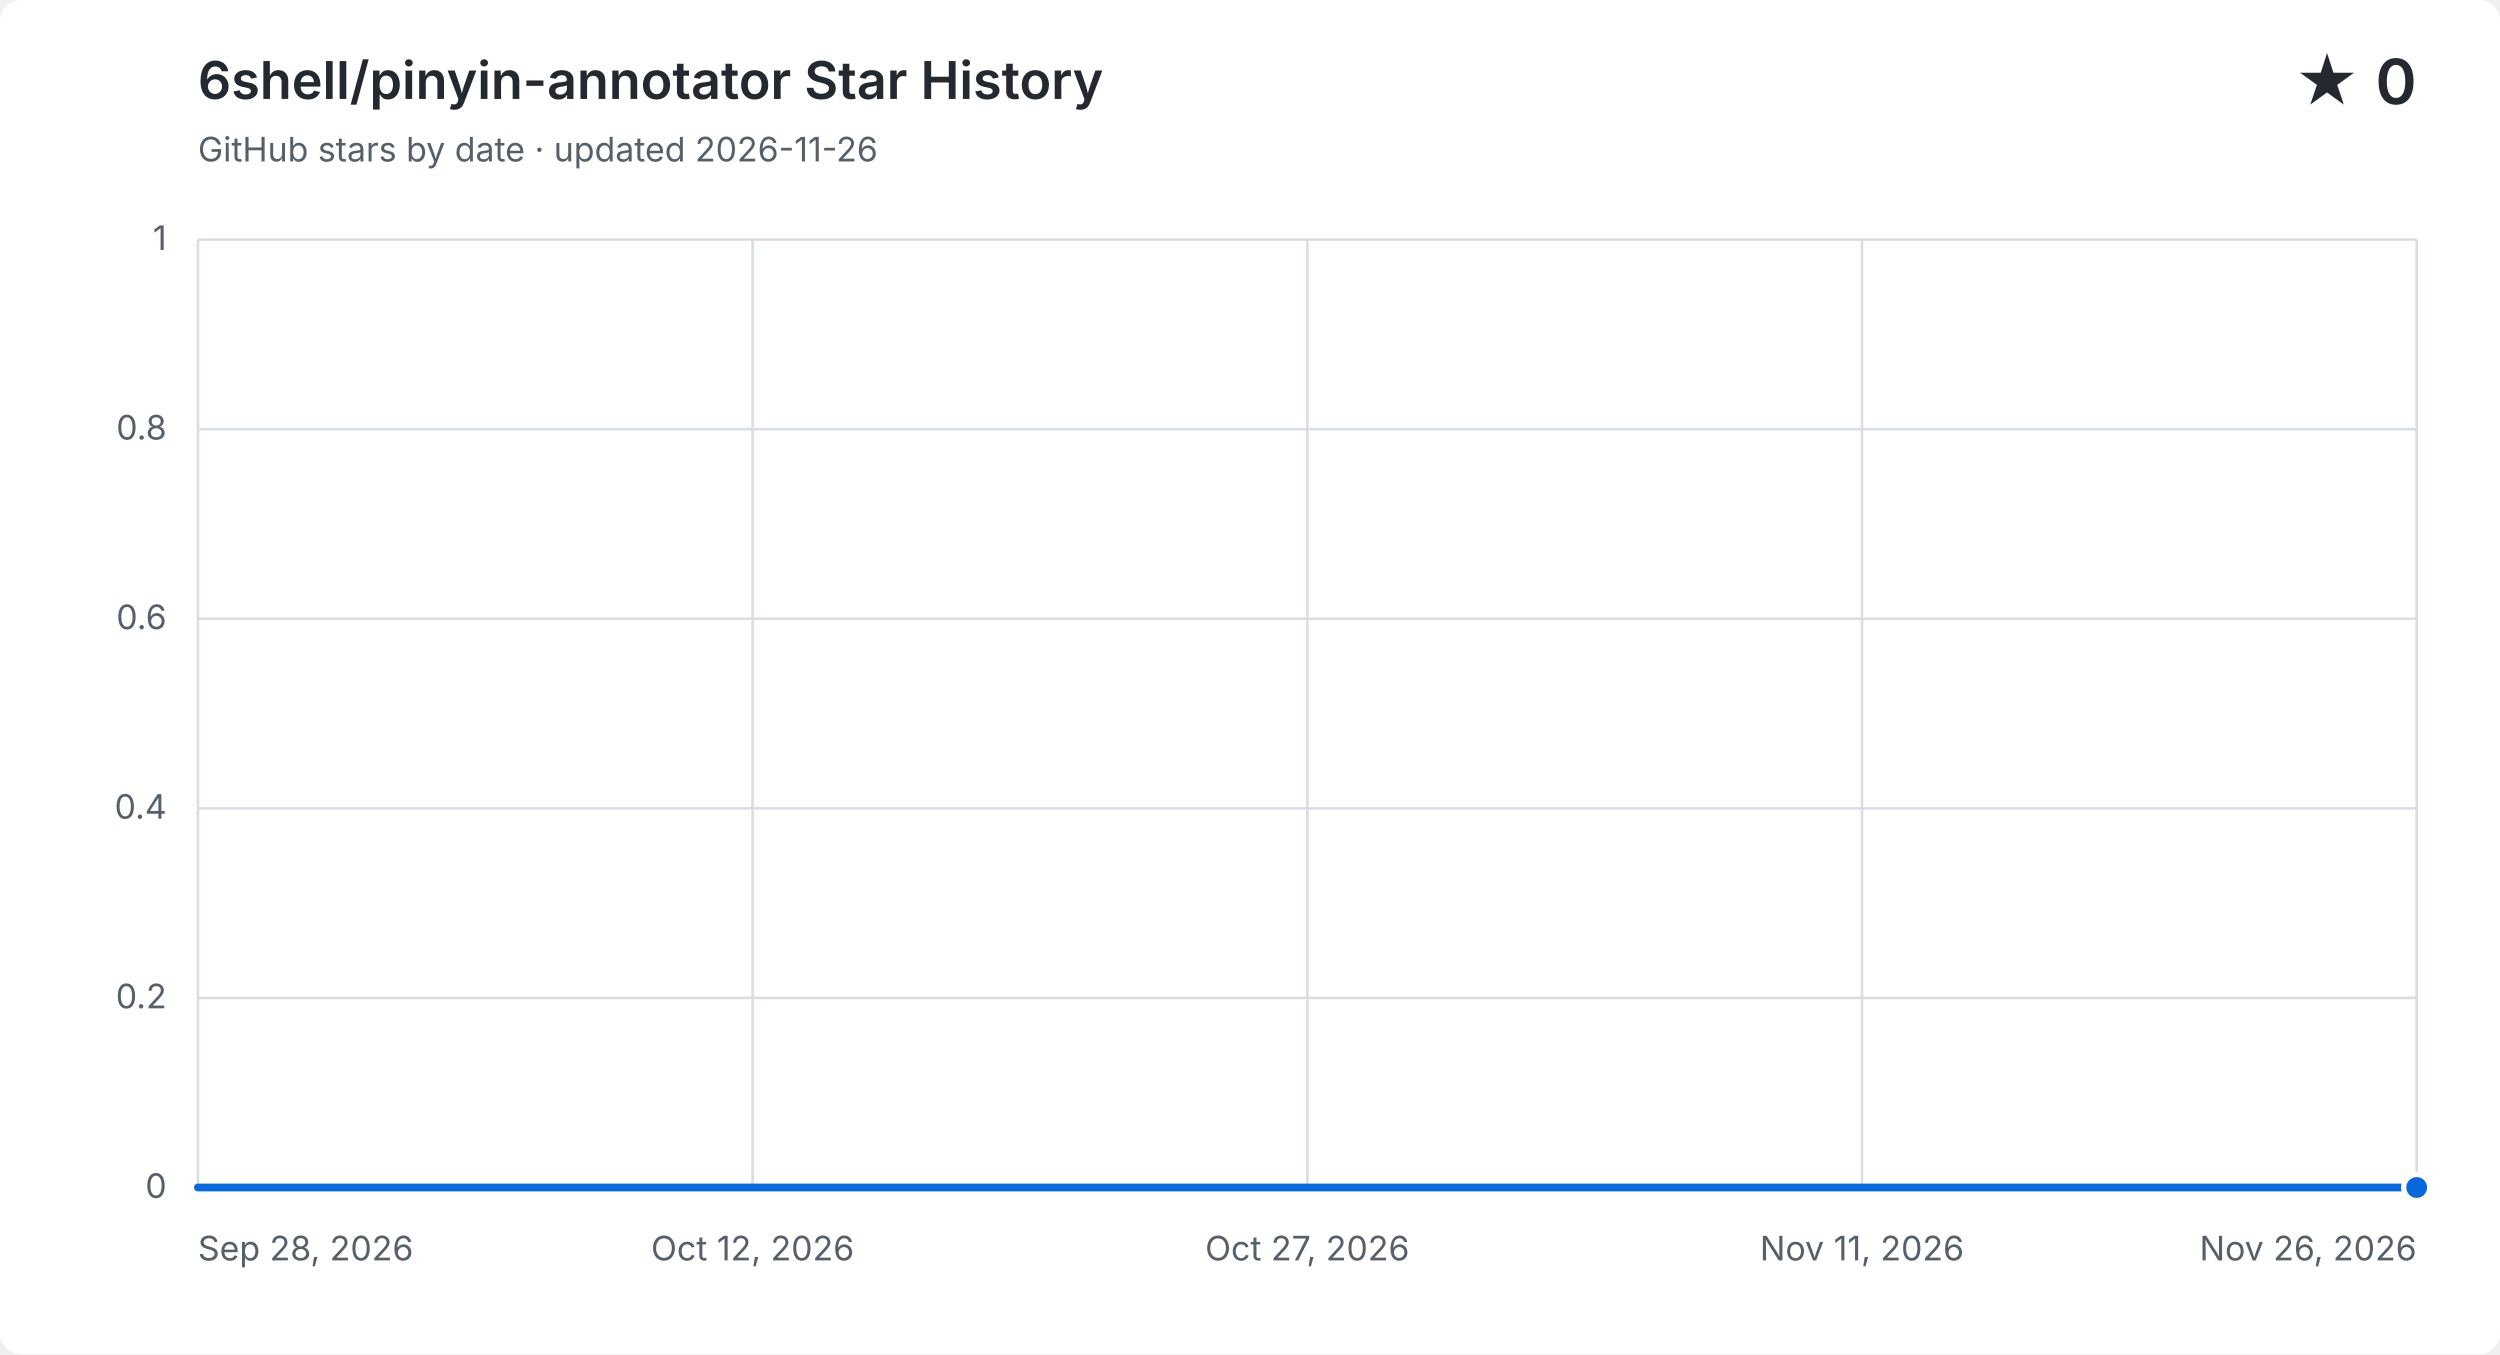
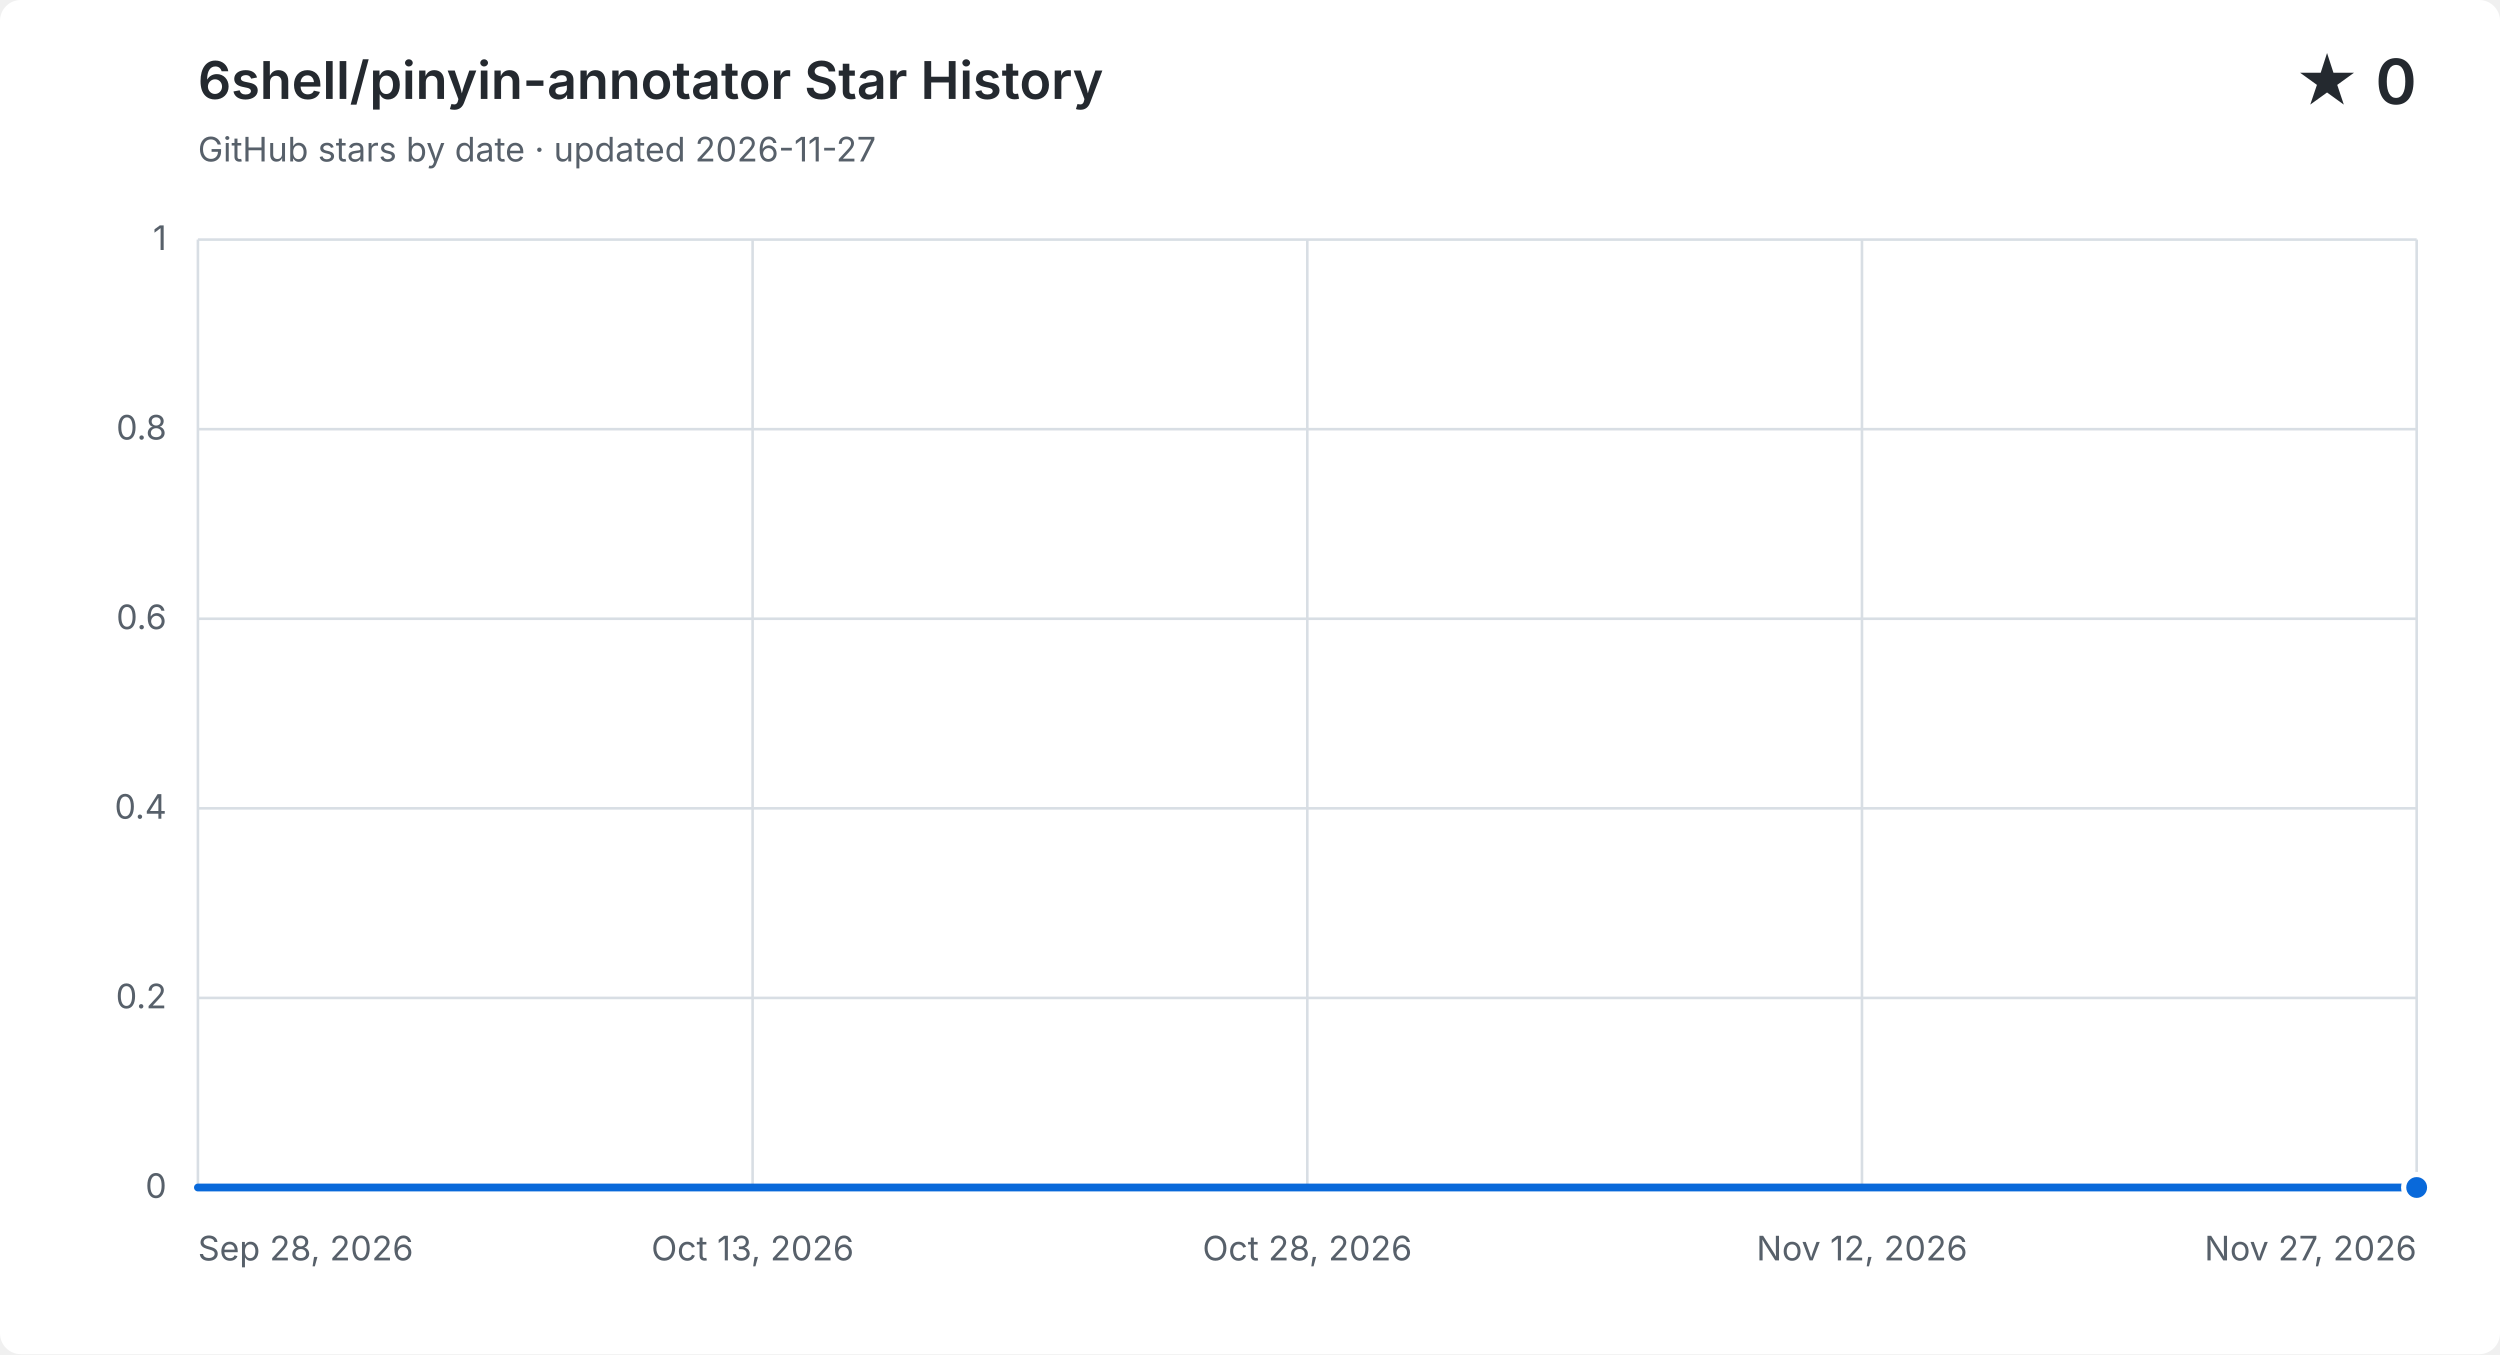
<svg xmlns="http://www.w3.org/2000/svg" width="960" height="520" viewBox="0 0 960 520" role="img" aria-labelledby="title description">
  <style>
    .background { fill: #ffffff; }
    .grid { fill: none; stroke: #d8dee4; stroke-width: 1; }
    .label, .subtitle { fill: #57606a; font: 13px -apple-system, BlinkMacSystemFont, "Segoe UI", sans-serif; }
    .heading, .value { fill: #24292f; font-family: -apple-system, BlinkMacSystemFont, "Segoe UI", sans-serif; }
    .heading { font-size: 20px; font-weight: 600; }
    .value { font-size: 24px; font-weight: 600; }
    .area { fill: #0969da; opacity: .12; }
    .line { fill: none; stroke: #0969da; stroke-linecap: round; stroke-linejoin: round; stroke-width: 3; }
    .point { fill: #0969da; stroke: #ffffff; stroke-width: 2; }
    @media (prefers-color-scheme: dark) {
      .background { fill: #0d1117; }
      .grid { stroke: #30363d; }
      .label, .subtitle { fill: #8b949e; }
      .heading, .value { fill: #f0f6fc; }
      .area { fill: #58a6ff; }
      .line { stroke: #58a6ff; }
      .point { fill: #58a6ff; stroke: #0d1117; }
    }
  </style>
  <rect class="background" width="960" height="520" rx="8" />
  <text class="heading" x="76" y="38">6shell/pinyin-annotator Star History</text>
-   <text class="subtitle" x="76" y="62">GitHub stars by date · updated 2026-11-26</text>
+   <text class="subtitle" x="76" y="62">GitHub stars by date · updated 2026-11-27</text>
  <text class="value" x="928" y="40" text-anchor="end">★ 0</text>
  <path class="grid" d="M 76 456.0 H 928" />
  <text class="label" x="64" y="460.0" text-anchor="end">0</text>
  <path class="grid" d="M 76 383.2 H 928" />
  <text class="label" x="64" y="387.2" text-anchor="end">0.2</text>
  <path class="grid" d="M 76 310.4 H 928" />
  <text class="label" x="64" y="314.4" text-anchor="end">0.4</text>
  <path class="grid" d="M 76 237.6 H 928" />
  <text class="label" x="64" y="241.6" text-anchor="end">0.6</text>
  <path class="grid" d="M 76 164.8 H 928" />
  <text class="label" x="64" y="168.8" text-anchor="end">0.8</text>
  <path class="grid" d="M 76 92.0 H 928" />
  <text class="label" x="64" y="96.0" text-anchor="end">1</text>
  <path class="grid" d="M 76.0 92 V 456" />
  <text class="label" x="76.0" y="484" text-anchor="start">Sep 28, 2026</text>
  <path class="grid" d="M 289.0 92 V 456" />
-   <text class="label" x="289.0" y="484" text-anchor="middle">Oct 12, 2026</text>
+   <text class="label" x="289.0" y="484" text-anchor="middle">Oct 13, 2026</text>
  <path class="grid" d="M 502.0 92 V 456" />
-   <text class="label" x="502.0" y="484" text-anchor="middle">Oct 27, 2026</text>
+   <text class="label" x="502.0" y="484" text-anchor="middle">Oct 28, 2026</text>
  <path class="grid" d="M 715.0 92 V 456" />
-   <text class="label" x="715.0" y="484" text-anchor="middle">Nov 11, 2026</text>
+   <text class="label" x="715.0" y="484" text-anchor="middle">Nov 12, 2026</text>
  <path class="grid" d="M 928.0 92 V 456" />
-   <text class="label" x="928.0" y="484" text-anchor="end">Nov 26, 2026</text>
-   <path class="area" d="M 76.0 456.0 C 80.8 456.0, 85.6 456.0, 90.4 456.0 C 95.3 456.0, 100.1 456.0, 104.9 456.0 C 109.7 456.0, 114.5 456.0, 119.3 456.0 C 124.1 456.0, 128.9 456.0, 133.8 456.0 C 138.6 456.0, 143.4 456.0, 148.2 456.0 C 153.0 456.0, 157.8 456.0, 162.6 456.0 C 167.5 456.0, 172.3 456.0, 177.1 456.0 C 181.9 456.0, 186.7 456.0, 191.5 456.0 C 196.3 456.0, 201.2 456.0, 206.0 456.0 C 210.8 456.0, 215.6 456.0, 220.4 456.0 C 225.2 456.0, 230.0 456.0, 234.8 456.0 C 239.7 456.0, 244.5 456.0, 249.3 456.0 C 254.1 456.0, 258.9 456.0, 263.7 456.0 C 268.5 456.0, 273.4 456.0, 278.2 456.0 C 283.0 456.0, 287.8 456.0, 292.6 456.0 C 297.4 456.0, 302.2 456.0, 307.1 456.0 C 311.9 456.0, 316.7 456.0, 321.5 456.0 C 326.3 456.0, 331.1 456.0, 335.9 456.0 C 340.7 456.0, 345.6 456.0, 350.4 456.0 C 355.2 456.0, 360.0 456.0, 364.8 456.0 C 369.6 456.0, 374.4 456.0, 379.3 456.0 C 384.1 456.0, 388.9 456.0, 393.7 456.0 C 398.5 456.0, 403.3 456.0, 408.1 456.0 C 412.9 456.0, 417.8 456.0, 422.6 456.0 C 427.4 456.0, 432.2 456.0, 437.0 456.0 C 441.8 456.0, 446.6 456.0, 451.5 456.0 C 456.3 456.0, 461.1 456.0, 465.9 456.0 C 470.7 456.0, 475.5 456.0, 480.3 456.0 C 485.2 456.0, 490.0 456.0, 494.8 456.0 C 499.6 456.0, 504.4 456.0, 509.2 456.0 C 514.0 456.0, 518.8 456.0, 523.7 456.0 C 528.5 456.0, 533.3 456.0, 538.1 456.0 C 542.9 456.0, 547.7 456.0, 552.5 456.0 C 557.4 456.0, 562.2 456.0, 567.0 456.0 C 571.8 456.0, 576.6 456.0, 581.4 456.0 C 586.2 456.0, 591.1 456.0, 595.9 456.0 C 600.7 456.0, 605.5 456.0, 610.3 456.0 C 615.1 456.0, 619.9 456.0, 624.7 456.0 C 629.6 456.0, 634.4 456.0, 639.2 456.0 C 644.0 456.0, 648.8 456.0, 653.6 456.0 C 658.4 456.0, 663.3 456.0, 668.1 456.0 C 672.9 456.0, 677.7 456.0, 682.5 456.0 C 687.3 456.0, 692.1 456.0, 696.9 456.0 C 701.8 456.0, 706.6 456.0, 711.4 456.0 C 716.2 456.0, 721.0 456.0, 725.8 456.0 C 730.6 456.0, 735.5 456.0, 740.3 456.0 C 745.1 456.0, 749.9 456.0, 754.7 456.0 C 759.5 456.0, 764.3 456.0, 769.2 456.0 C 774.0 456.0, 778.8 456.0, 783.6 456.0 C 788.4 456.0, 793.2 456.0, 798.0 456.0 C 802.8 456.0, 807.7 456.0, 812.5 456.0 C 817.3 456.0, 822.1 456.0, 826.9 456.0 C 831.7 456.0, 836.5 456.0, 841.4 456.0 C 846.2 456.0, 851.0 456.0, 855.8 456.0 C 860.6 456.0, 865.4 456.0, 870.2 456.0 C 875.1 456.0, 879.9 456.0, 884.7 456.0 C 889.5 456.0, 894.3 456.0, 899.1 456.0 C 903.9 456.0, 908.7 456.0, 913.6 456.0 C 918.4 456.0, 923.2 456.0, 928.0 456.0 V 456 H 76.0 Z" />
-   <path class="line" d="M 76.0 456.0 C 80.8 456.0, 85.6 456.0, 90.4 456.0 C 95.3 456.0, 100.1 456.0, 104.9 456.0 C 109.7 456.0, 114.5 456.0, 119.3 456.0 C 124.1 456.0, 128.9 456.0, 133.8 456.0 C 138.6 456.0, 143.4 456.0, 148.2 456.0 C 153.0 456.0, 157.8 456.0, 162.6 456.0 C 167.5 456.0, 172.3 456.0, 177.1 456.0 C 181.9 456.0, 186.7 456.0, 191.5 456.0 C 196.3 456.0, 201.2 456.0, 206.0 456.0 C 210.8 456.0, 215.6 456.0, 220.4 456.0 C 225.2 456.0, 230.0 456.0, 234.8 456.0 C 239.7 456.0, 244.5 456.0, 249.3 456.0 C 254.1 456.0, 258.9 456.0, 263.7 456.0 C 268.5 456.0, 273.4 456.0, 278.2 456.0 C 283.0 456.0, 287.8 456.0, 292.6 456.0 C 297.4 456.0, 302.2 456.0, 307.1 456.0 C 311.9 456.0, 316.7 456.0, 321.5 456.0 C 326.3 456.0, 331.1 456.0, 335.9 456.0 C 340.7 456.0, 345.6 456.0, 350.4 456.0 C 355.2 456.0, 360.0 456.0, 364.8 456.0 C 369.6 456.0, 374.4 456.0, 379.3 456.0 C 384.1 456.0, 388.9 456.0, 393.7 456.0 C 398.5 456.0, 403.3 456.0, 408.1 456.0 C 412.9 456.0, 417.8 456.0, 422.6 456.0 C 427.4 456.0, 432.2 456.0, 437.0 456.0 C 441.8 456.0, 446.6 456.0, 451.5 456.0 C 456.3 456.0, 461.1 456.0, 465.9 456.0 C 470.7 456.0, 475.5 456.0, 480.3 456.0 C 485.2 456.0, 490.0 456.0, 494.8 456.0 C 499.6 456.0, 504.4 456.0, 509.2 456.0 C 514.0 456.0, 518.8 456.0, 523.7 456.0 C 528.5 456.0, 533.3 456.0, 538.1 456.0 C 542.9 456.0, 547.7 456.0, 552.5 456.0 C 557.4 456.0, 562.2 456.0, 567.0 456.0 C 571.8 456.0, 576.6 456.0, 581.4 456.0 C 586.2 456.0, 591.1 456.0, 595.9 456.0 C 600.7 456.0, 605.5 456.0, 610.3 456.0 C 615.1 456.0, 619.9 456.0, 624.7 456.0 C 629.6 456.0, 634.4 456.0, 639.2 456.0 C 644.0 456.0, 648.8 456.0, 653.6 456.0 C 658.4 456.0, 663.3 456.0, 668.1 456.0 C 672.9 456.0, 677.7 456.0, 682.5 456.0 C 687.3 456.0, 692.1 456.0, 696.9 456.0 C 701.8 456.0, 706.6 456.0, 711.4 456.0 C 716.2 456.0, 721.0 456.0, 725.8 456.0 C 730.6 456.0, 735.5 456.0, 740.3 456.0 C 745.1 456.0, 749.9 456.0, 754.7 456.0 C 759.5 456.0, 764.3 456.0, 769.2 456.0 C 774.0 456.0, 778.8 456.0, 783.6 456.0 C 788.4 456.0, 793.2 456.0, 798.0 456.0 C 802.8 456.0, 807.7 456.0, 812.5 456.0 C 817.3 456.0, 822.1 456.0, 826.9 456.0 C 831.7 456.0, 836.5 456.0, 841.4 456.0 C 846.2 456.0, 851.0 456.0, 855.8 456.0 C 860.6 456.0, 865.4 456.0, 870.2 456.0 C 875.1 456.0, 879.9 456.0, 884.7 456.0 C 889.5 456.0, 894.3 456.0, 899.1 456.0 C 903.9 456.0, 908.7 456.0, 913.6 456.0 C 918.4 456.0, 923.2 456.0, 928.0 456.0" />
+   <text class="label" x="928.0" y="484" text-anchor="end">Nov 27, 2026</text>
+   <path class="area" d="M 76.0 456.0 C 80.7 456.0, 85.5 456.0, 90.2 456.0 C 94.9 456.0, 99.7 456.0, 104.4 456.0 C 109.1 456.0, 113.9 456.0, 118.6 456.0 C 123.3 456.0, 128.1 456.0, 132.8 456.0 C 137.5 456.0, 142.3 456.0, 147.0 456.0 C 151.7 456.0, 156.5 456.0, 161.2 456.0 C 165.9 456.0, 170.7 456.0, 175.4 456.0 C 180.1 456.0, 184.9 456.0, 189.6 456.0 C 194.3 456.0, 199.1 456.0, 203.8 456.0 C 208.5 456.0, 213.3 456.0, 218.0 456.0 C 222.7 456.0, 227.5 456.0, 232.2 456.0 C 236.9 456.0, 241.7 456.0, 246.4 456.0 C 251.1 456.0, 255.9 456.0, 260.6 456.0 C 265.3 456.0, 270.1 456.0, 274.8 456.0 C 279.5 456.0, 284.3 456.0, 289.0 456.0 C 293.7 456.0, 298.5 456.0, 303.2 456.0 C 307.9 456.0, 312.7 456.0, 317.4 456.0 C 322.1 456.0, 326.9 456.0, 331.6 456.0 C 336.3 456.0, 341.1 456.0, 345.8 456.0 C 350.5 456.0, 355.3 456.0, 360.0 456.0 C 364.7 456.0, 369.5 456.0, 374.2 456.0 C 378.9 456.0, 383.7 456.0, 388.4 456.0 C 393.1 456.0, 397.9 456.0, 402.6 456.0 C 407.3 456.0, 412.1 456.0, 416.8 456.0 C 421.5 456.0, 426.3 456.0, 431.0 456.0 C 435.7 456.0, 440.5 456.0, 445.2 456.0 C 449.9 456.0, 454.7 456.0, 459.4 456.0 C 464.1 456.0, 468.9 456.0, 473.6 456.0 C 478.3 456.0, 483.1 456.0, 487.8 456.0 C 492.5 456.0, 497.3 456.0, 502.0 456.0 C 506.7 456.0, 511.5 456.0, 516.2 456.0 C 520.9 456.0, 525.7 456.0, 530.4 456.0 C 535.1 456.0, 539.9 456.0, 544.6 456.0 C 549.3 456.0, 554.1 456.0, 558.8 456.0 C 563.5 456.0, 568.3 456.0, 573.0 456.0 C 577.7 456.0, 582.5 456.0, 587.2 456.0 C 591.9 456.0, 596.7 456.0, 601.4 456.0 C 606.1 456.0, 610.9 456.0, 615.6 456.0 C 620.3 456.0, 625.1 456.0, 629.8 456.0 C 634.5 456.0, 639.3 456.0, 644.0 456.0 C 648.7 456.0, 653.5 456.0, 658.2 456.0 C 662.9 456.0, 667.7 456.0, 672.4 456.0 C 677.1 456.0, 681.9 456.0, 686.6 456.0 C 691.3 456.0, 696.1 456.0, 700.8 456.0 C 705.5 456.0, 710.3 456.0, 715.0 456.0 C 719.7 456.0, 724.5 456.0, 729.2 456.0 C 733.9 456.0, 738.7 456.0, 743.4 456.0 C 748.1 456.0, 752.9 456.0, 757.6 456.0 C 762.3 456.0, 767.1 456.0, 771.8 456.0 C 776.5 456.0, 781.3 456.0, 786.0 456.0 C 790.7 456.0, 795.5 456.0, 800.2 456.0 C 804.9 456.0, 809.7 456.0, 814.4 456.0 C 819.1 456.0, 823.9 456.0, 828.6 456.0 C 833.3 456.0, 838.1 456.0, 842.8 456.0 C 847.5 456.0, 852.3 456.0, 857.0 456.0 C 861.7 456.0, 866.5 456.0, 871.2 456.0 C 875.9 456.0, 880.7 456.0, 885.4 456.0 C 890.1 456.0, 894.9 456.0, 899.6 456.0 C 904.3 456.0, 909.1 456.0, 913.8 456.0 C 918.5 456.0, 923.3 456.0, 928.0 456.0 V 456 H 76.0 Z" />
+   <path class="line" d="M 76.0 456.0 C 80.7 456.0, 85.5 456.0, 90.2 456.0 C 94.9 456.0, 99.7 456.0, 104.4 456.0 C 109.1 456.0, 113.9 456.0, 118.6 456.0 C 123.3 456.0, 128.1 456.0, 132.8 456.0 C 137.5 456.0, 142.3 456.0, 147.0 456.0 C 151.7 456.0, 156.5 456.0, 161.2 456.0 C 165.9 456.0, 170.7 456.0, 175.4 456.0 C 180.1 456.0, 184.9 456.0, 189.6 456.0 C 194.3 456.0, 199.1 456.0, 203.8 456.0 C 208.5 456.0, 213.3 456.0, 218.0 456.0 C 222.7 456.0, 227.5 456.0, 232.2 456.0 C 236.9 456.0, 241.7 456.0, 246.4 456.0 C 251.1 456.0, 255.9 456.0, 260.6 456.0 C 265.3 456.0, 270.1 456.0, 274.8 456.0 C 279.5 456.0, 284.3 456.0, 289.0 456.0 C 293.7 456.0, 298.5 456.0, 303.2 456.0 C 307.9 456.0, 312.7 456.0, 317.4 456.0 C 322.1 456.0, 326.9 456.0, 331.6 456.0 C 336.3 456.0, 341.1 456.0, 345.8 456.0 C 350.5 456.0, 355.3 456.0, 360.0 456.0 C 364.7 456.0, 369.5 456.0, 374.2 456.0 C 378.9 456.0, 383.7 456.0, 388.4 456.0 C 393.1 456.0, 397.9 456.0, 402.6 456.0 C 407.3 456.0, 412.1 456.0, 416.8 456.0 C 421.5 456.0, 426.3 456.0, 431.0 456.0 C 435.7 456.0, 440.5 456.0, 445.2 456.0 C 449.9 456.0, 454.7 456.0, 459.4 456.0 C 464.1 456.0, 468.9 456.0, 473.6 456.0 C 478.3 456.0, 483.1 456.0, 487.8 456.0 C 492.5 456.0, 497.3 456.0, 502.0 456.0 C 506.7 456.0, 511.5 456.0, 516.2 456.0 C 520.9 456.0, 525.7 456.0, 530.4 456.0 C 535.1 456.0, 539.9 456.0, 544.6 456.0 C 549.3 456.0, 554.1 456.0, 558.8 456.0 C 563.5 456.0, 568.3 456.0, 573.0 456.0 C 577.7 456.0, 582.5 456.0, 587.2 456.0 C 591.9 456.0, 596.7 456.0, 601.4 456.0 C 606.1 456.0, 610.9 456.0, 615.6 456.0 C 620.3 456.0, 625.1 456.0, 629.8 456.0 C 634.5 456.0, 639.3 456.0, 644.0 456.0 C 648.7 456.0, 653.5 456.0, 658.2 456.0 C 662.9 456.0, 667.7 456.0, 672.4 456.0 C 677.1 456.0, 681.9 456.0, 686.6 456.0 C 691.3 456.0, 696.1 456.0, 700.8 456.0 C 705.5 456.0, 710.3 456.0, 715.0 456.0 C 719.7 456.0, 724.5 456.0, 729.2 456.0 C 733.9 456.0, 738.7 456.0, 743.4 456.0 C 748.1 456.0, 752.9 456.0, 757.6 456.0 C 762.3 456.0, 767.1 456.0, 771.8 456.0 C 776.5 456.0, 781.3 456.0, 786.0 456.0 C 790.7 456.0, 795.5 456.0, 800.2 456.0 C 804.9 456.0, 809.7 456.0, 814.4 456.0 C 819.1 456.0, 823.9 456.0, 828.6 456.0 C 833.3 456.0, 838.1 456.0, 842.8 456.0 C 847.5 456.0, 852.3 456.0, 857.0 456.0 C 861.7 456.0, 866.5 456.0, 871.2 456.0 C 875.9 456.0, 880.7 456.0, 885.4 456.0 C 890.1 456.0, 894.9 456.0, 899.6 456.0 C 904.3 456.0, 909.1 456.0, 913.8 456.0 C 918.5 456.0, 923.3 456.0, 928.0 456.0" />
  <circle class="point" cx="928.0" cy="456.0" r="5" />
</svg>
